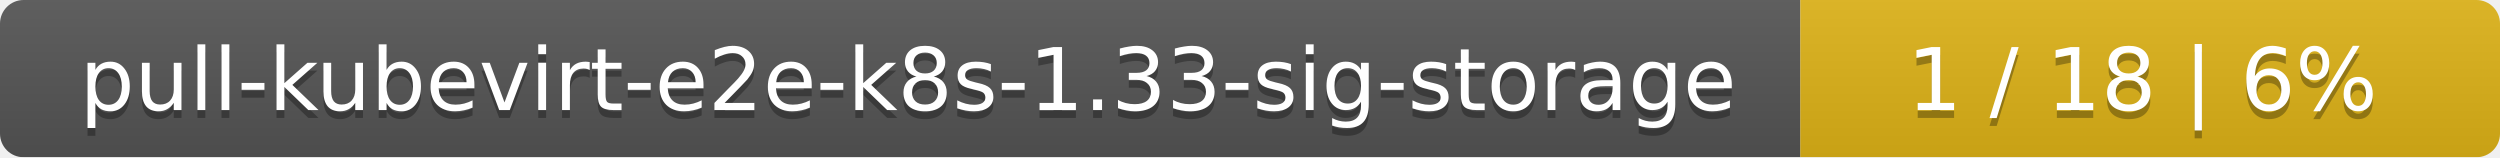
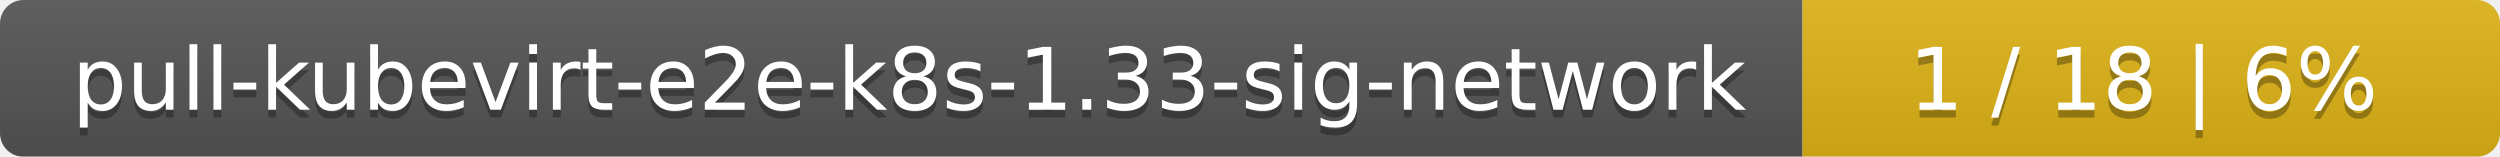
- <svg xmlns="http://www.w3.org/2000/svg" width="318" height="20">
+ <svg xmlns="http://www.w3.org/2000/svg" width="319" height="20">
  <linearGradient id="smooth" x2="0" y2="100%">
    <stop offset="0" stop-color="#bbb" stop-opacity=".1" />
    <stop offset="1" stop-opacity=".1" />
  </linearGradient>
  <mask id="round">
-     <rect width="318" height="20" rx="3" fill="#fff" />
+     <rect width="319" height="20" rx="3" fill="#fff" />
  </mask>
  <g mask="url(#round)">
-     <rect width="229" height="20" fill="#555" />
-     <rect x="229" width="89" height="20" fill="#dfb317" />
-     <rect width="318" height="20" fill="url(#smooth)" />
+     <rect width="230" height="20" fill="#555" />
+     <rect x="230" width="89" height="20" fill="#dfb317" />
+     <rect width="319" height="20" fill="url(#smooth)" />
  </g>
  <g fill="#fff" text-anchor="middle" font-family="DejaVu Sans,Verdana,Geneva,sans-serif" font-size="11">
-     <text x="115.5" y="15" fill="#010101" fill-opacity=".3">pull-kubevirt-e2e-k8s-1.33-sig-storage</text>
-     <text x="115.5" y="14">pull-kubevirt-e2e-k8s-1.33-sig-storage</text>
-     <text x="272.5" y="15" fill="#010101" fill-opacity=".3">1 / 18    |    6%</text>
-     <text x="272.5" y="14">1 / 18    |    6%</text>
+     <text x="116" y="15" fill="#010101" fill-opacity=".3">pull-kubevirt-e2e-k8s-1.33-sig-network</text>
+     <text x="116" y="14">pull-kubevirt-e2e-k8s-1.33-sig-network</text>
+     <text x="273.5" y="15" fill="#010101" fill-opacity=".3">1 / 18    |    6%</text>
+     <text x="273.5" y="14">1 / 18    |    6%</text>
  </g>
</svg>
